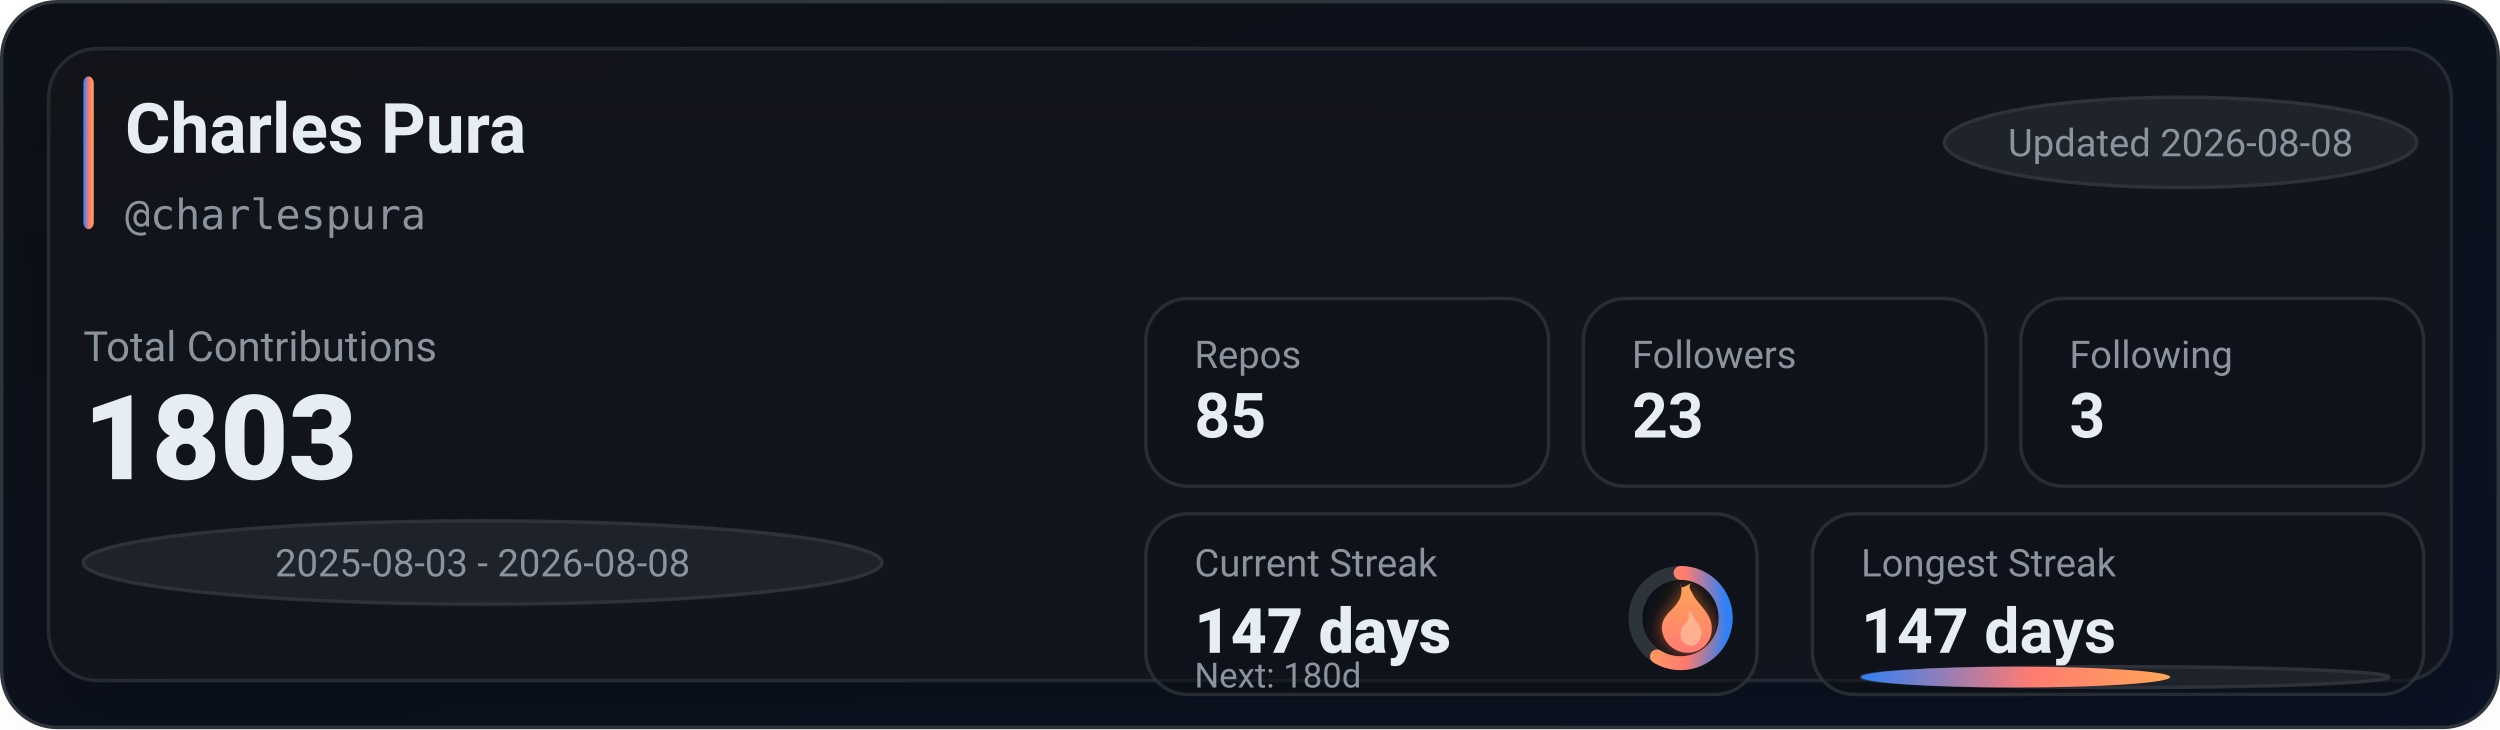
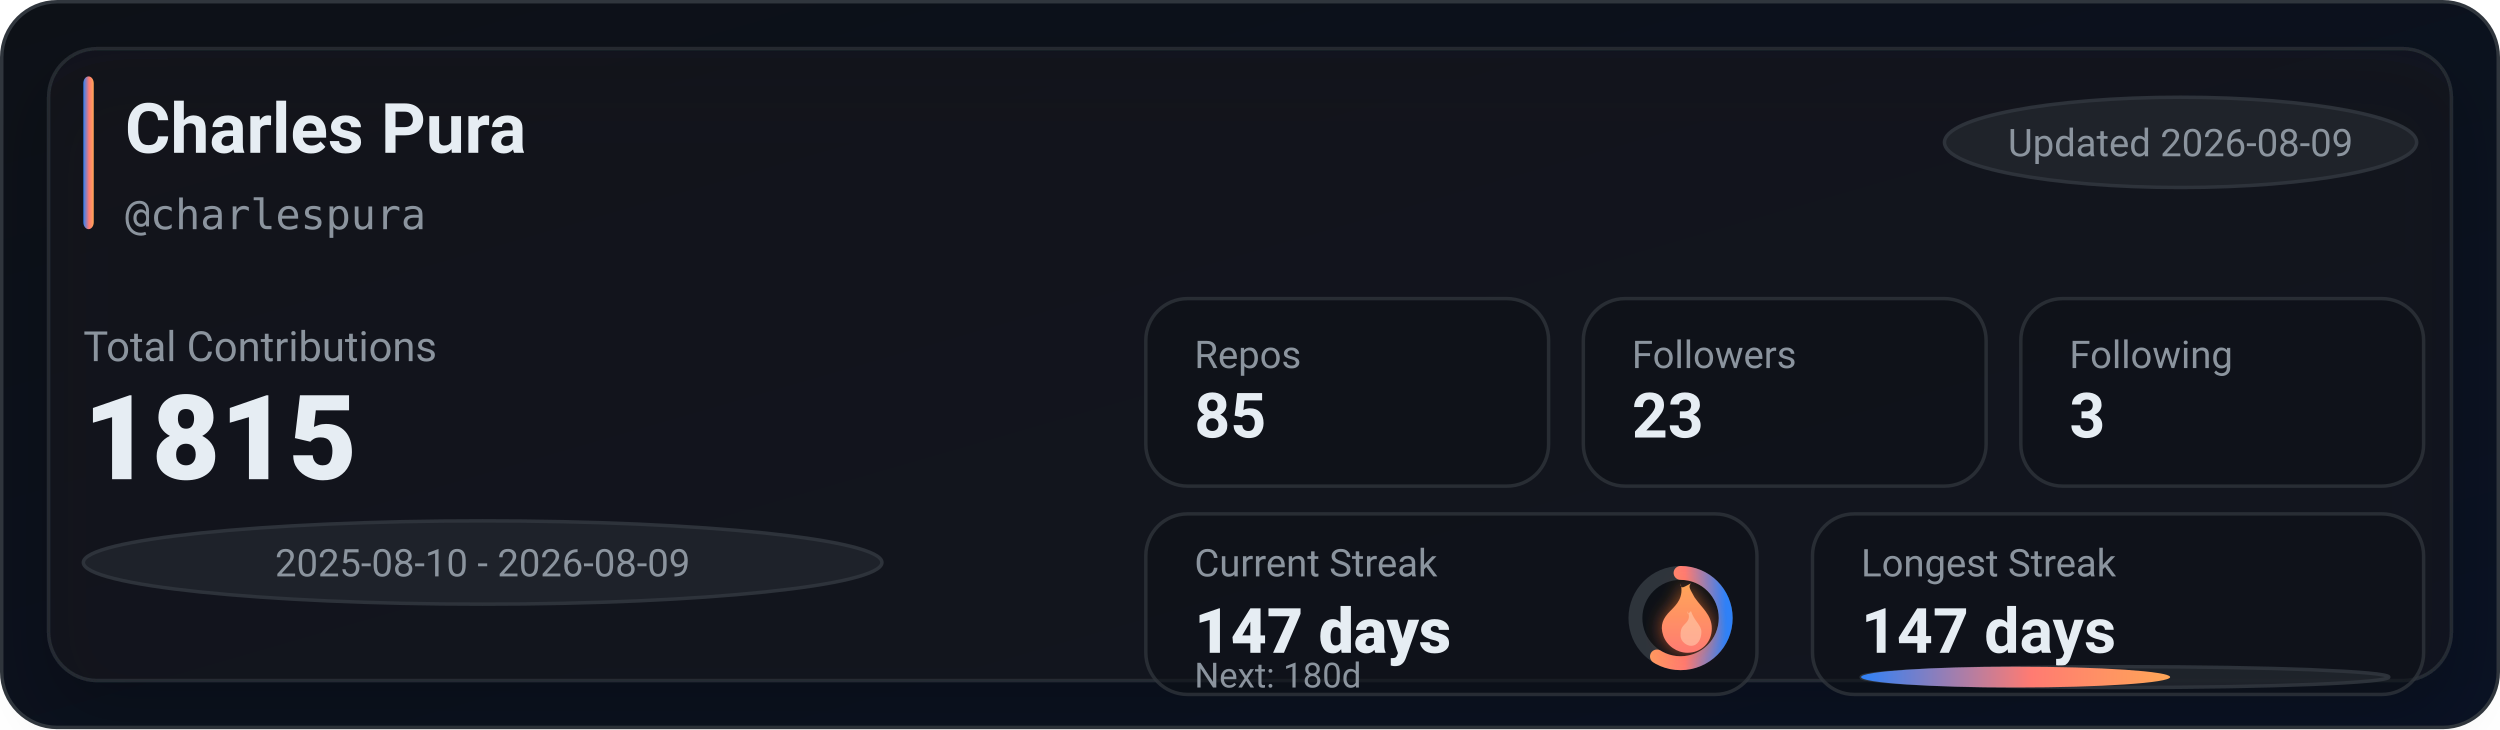
<svg xmlns="http://www.w3.org/2000/svg" width="720" height="210" viewBox="0 0 720 210" role="img" aria-label="GitHub stats for charlespura">
  <defs>
    <linearGradient id="bg" x1="0" y1="0" x2="1" y2="1">
      <stop offset="0%" stop-color="#0d1117" />
      <stop offset="100%" stop-color="#0a1224" />
    </linearGradient>
    <linearGradient id="accent" x1="0" y1="0" x2="1" y2="0">
      <stop offset="0%" stop-color="#2f81f7" />
      <stop offset="55%" stop-color="#ff7b72" />
      <stop offset="100%" stop-color="#ffa657" />
    </linearGradient>
    <linearGradient id="accentV" x1="0" y1="0" x2="0" y2="1">
      <stop offset="0%" stop-color="#ffa657" />
      <stop offset="55%" stop-color="#ff7b72" />
      <stop offset="100%" stop-color="#2f81f7" />
    </linearGradient>
    <linearGradient id="fire" x1="0" y1="0" x2="0" y2="1">
      <stop offset="0%" stop-color="#ffa657" />
      <stop offset="100%" stop-color="#ff7b72" />
    </linearGradient>
    <filter id="glow" x="-30%" y="-30%" width="160%" height="160%">
      <feGaussianBlur stdDeviation="2.5" result="blur" />
      <feColorMatrix in="blur" type="matrix" values="           1 0 0 0 0           0 0.6 0 0 0           0 0 0.2 0 0           0 0 0 0.65 0" result="colored" />
      <feMerge>
        <feMergeNode in="colored" />
        <feMergeNode in="SourceGraphic" />
      </feMerge>
    </filter>
    <filter id="softShadow" x="-30%" y="-30%" width="160%" height="160%">
      <feDropShadow dx="0" dy="10" stdDeviation="10" flood-color="#000000" flood-opacity="0.35" />
    </filter>
  </defs>
  <rect x="0.5" y="0.5" width="719" height="209" rx="16" fill="url(#bg)" stroke="#30363d" />
  <g filter="url(#softShadow)">
    <rect x="14" y="14" width="692" height="182" rx="14" fill="rgba(22,27,34,0.55)" stroke="rgba(48,54,61,0.65)" />
  </g>
  <rect x="24" y="22" width="3" height="44" rx="2" fill="url(#accent)" />
  <text x="36" y="44" fill="#e6edf3" font-family="ui-sans-serif,system-ui,-apple-system,Segoe UI,Roboto,Helvetica,Arial" font-size="20" font-weight="780">Charles Pura</text>
  <text x="36" y="66" fill="#8b949e" font-family="ui-monospace,SFMono-Regular,Menlo,Monaco,Consolas,monospace" font-size="12">@charlespura</text>
  <g transform="translate(560, 28)">
    <rect x="0" y="0" width="136" height="26" rx="999" fill="rgba(33,38,45,0.85)" stroke="rgba(48,54,61,0.9)" />
-     <text x="68" y="17" text-anchor="middle" fill="#8b949e" font-family="ui-sans-serif,system-ui,-apple-system,Segoe UI,Roboto,Helvetica,Arial" font-size="11">Updated 2026-08-08</text>
+     <text x="68" y="17" text-anchor="middle" fill="#8b949e" font-family="ui-sans-serif,system-ui,-apple-system,Segoe UI,Roboto,Helvetica,Arial" font-size="11">Updated 2026-08-09</text>
  </g>
  <text x="24" y="104" fill="#8b949e" font-family="ui-sans-serif,system-ui,-apple-system,Segoe UI,Roboto,Helvetica,Arial" font-size="12">Total Contributions</text>
-   <text x="24" y="138" fill="#e6edf3" font-family="ui-sans-serif,system-ui,-apple-system,Segoe UI,Roboto,Helvetica,Arial" font-size="34" font-weight="900">1803</text>
+   <text x="24" y="138" fill="#e6edf3" font-family="ui-sans-serif,system-ui,-apple-system,Segoe UI,Roboto,Helvetica,Arial" font-size="34" font-weight="900">1815</text>
  <g transform="translate(24, 150)">
    <rect x="0" y="0" width="230" height="24" rx="999" fill="rgba(33,38,45,0.8)" stroke="rgba(48,54,61,0.9)" />
-     <text x="115" y="16" text-anchor="middle" fill="#8b949e" font-family="ui-sans-serif,system-ui,-apple-system,Segoe UI,Roboto,Helvetica,Arial" font-size="11">2025-08-03 - 2026-08-08</text>
+     <text x="115" y="16" text-anchor="middle" fill="#8b949e" font-family="ui-sans-serif,system-ui,-apple-system,Segoe UI,Roboto,Helvetica,Arial" font-size="11">2025-08-10 - 2026-08-09</text>
  </g>
  <g transform="translate(330, 86)">
    <rect x="0" y="0" width="116" height="54" rx="12" fill="rgba(13,17,23,0.55)" stroke="rgba(48,54,61,0.75)" />
    <rect x="126" y="0" width="116" height="54" rx="12" fill="rgba(13,17,23,0.55)" stroke="rgba(48,54,61,0.75)" />
    <rect x="252" y="0" width="116" height="54" rx="12" fill="rgba(13,17,23,0.55)" stroke="rgba(48,54,61,0.75)" />
    <text x="14" y="20" fill="#8b949e" font-family="ui-sans-serif,system-ui,-apple-system,Segoe UI,Roboto,Helvetica,Arial" font-size="11">Repos</text>
    <text x="14" y="40" fill="#e6edf3" font-family="ui-sans-serif,system-ui,-apple-system,Segoe UI,Roboto,Helvetica,Arial" font-size="18" font-weight="780">85</text>
    <text x="140" y="20" fill="#8b949e" font-family="ui-sans-serif,system-ui,-apple-system,Segoe UI,Roboto,Helvetica,Arial" font-size="11">Followers</text>
    <text x="140" y="40" fill="#e6edf3" font-family="ui-sans-serif,system-ui,-apple-system,Segoe UI,Roboto,Helvetica,Arial" font-size="18" font-weight="780">23</text>
    <text x="266" y="20" fill="#8b949e" font-family="ui-sans-serif,system-ui,-apple-system,Segoe UI,Roboto,Helvetica,Arial" font-size="11">Following</text>
    <text x="266" y="40" fill="#e6edf3" font-family="ui-sans-serif,system-ui,-apple-system,Segoe UI,Roboto,Helvetica,Arial" font-size="18" font-weight="780">3</text>
  </g>
  <g transform="translate(330, 148)">
    <rect x="0" y="0" width="176" height="52" rx="12" fill="rgba(13,17,23,0.55)" stroke="rgba(48,54,61,0.75)" />
    <rect x="192" y="0" width="176" height="52" rx="12" fill="rgba(13,17,23,0.55)" stroke="rgba(48,54,61,0.75)" />
    <text x="14" y="18" fill="#8b949e" font-family="ui-sans-serif,system-ui,-apple-system,Segoe UI,Roboto,Helvetica,Arial" font-size="11">Current Streak</text>
    <text x="14" y="40" fill="#e6edf3" font-family="ui-sans-serif,system-ui,-apple-system,Segoe UI,Roboto,Helvetica,Arial" font-size="18" font-weight="860">147 days</text>
    <g transform="translate(154, 30)">
      <circle cx="0" cy="0" r="13" fill="rgba(13,17,23,0.85)" stroke="rgba(48,54,61,0.95)" stroke-width="4" />
      <circle cx="0" cy="0" r="13" fill="none" stroke="url(#accentV)" stroke-width="4" stroke-linecap="round" stroke-dasharray="47.99 33.69" transform="rotate(-90)" />
      <g transform="translate(-10, -12)" filter="url(#glow)">
        <path d="M10 2c1 4-1 6-3 8-2 2-3 4-2 7 1 3 4 5 7 5 4 0 7-3 7-7 0-4-3-6-5-9-1-2-2-3-1-4-2 1-3 2-3 0z" fill="url(#fire)" />
        <path d="M12 10c1 2 0 3-1 4-1 1-1 2-1 3 0 2 2 3 3 3 2 0 3-2 3-4 0-2-2-3-3-6-1 1-1 1-1 0z" fill="#ffd1b3" opacity="0.55" />
      </g>
    </g>
    <text x="14" y="50" fill="#8b949e" font-family="ui-sans-serif,system-ui,-apple-system,Segoe UI,Roboto,Helvetica,Arial" font-size="10">Next: 180d</text>
    <text x="206" y="18" fill="#8b949e" font-family="ui-sans-serif,system-ui,-apple-system,Segoe UI,Roboto,Helvetica,Arial" font-size="11">Longest Streak</text>
    <text x="206" y="40" fill="#e6edf3" font-family="ui-sans-serif,system-ui,-apple-system,Segoe UI,Roboto,Helvetica,Arial" font-size="18" font-weight="780">147 days</text>
    <rect x="206" y="44" width="152" height="6" rx="999" fill="rgba(33,38,45,0.85)" stroke="rgba(48,54,61,0.9)" />
    <rect x="206" y="44" width="89" height="6" rx="999" fill="url(#accent)" />
  </g>
</svg>
